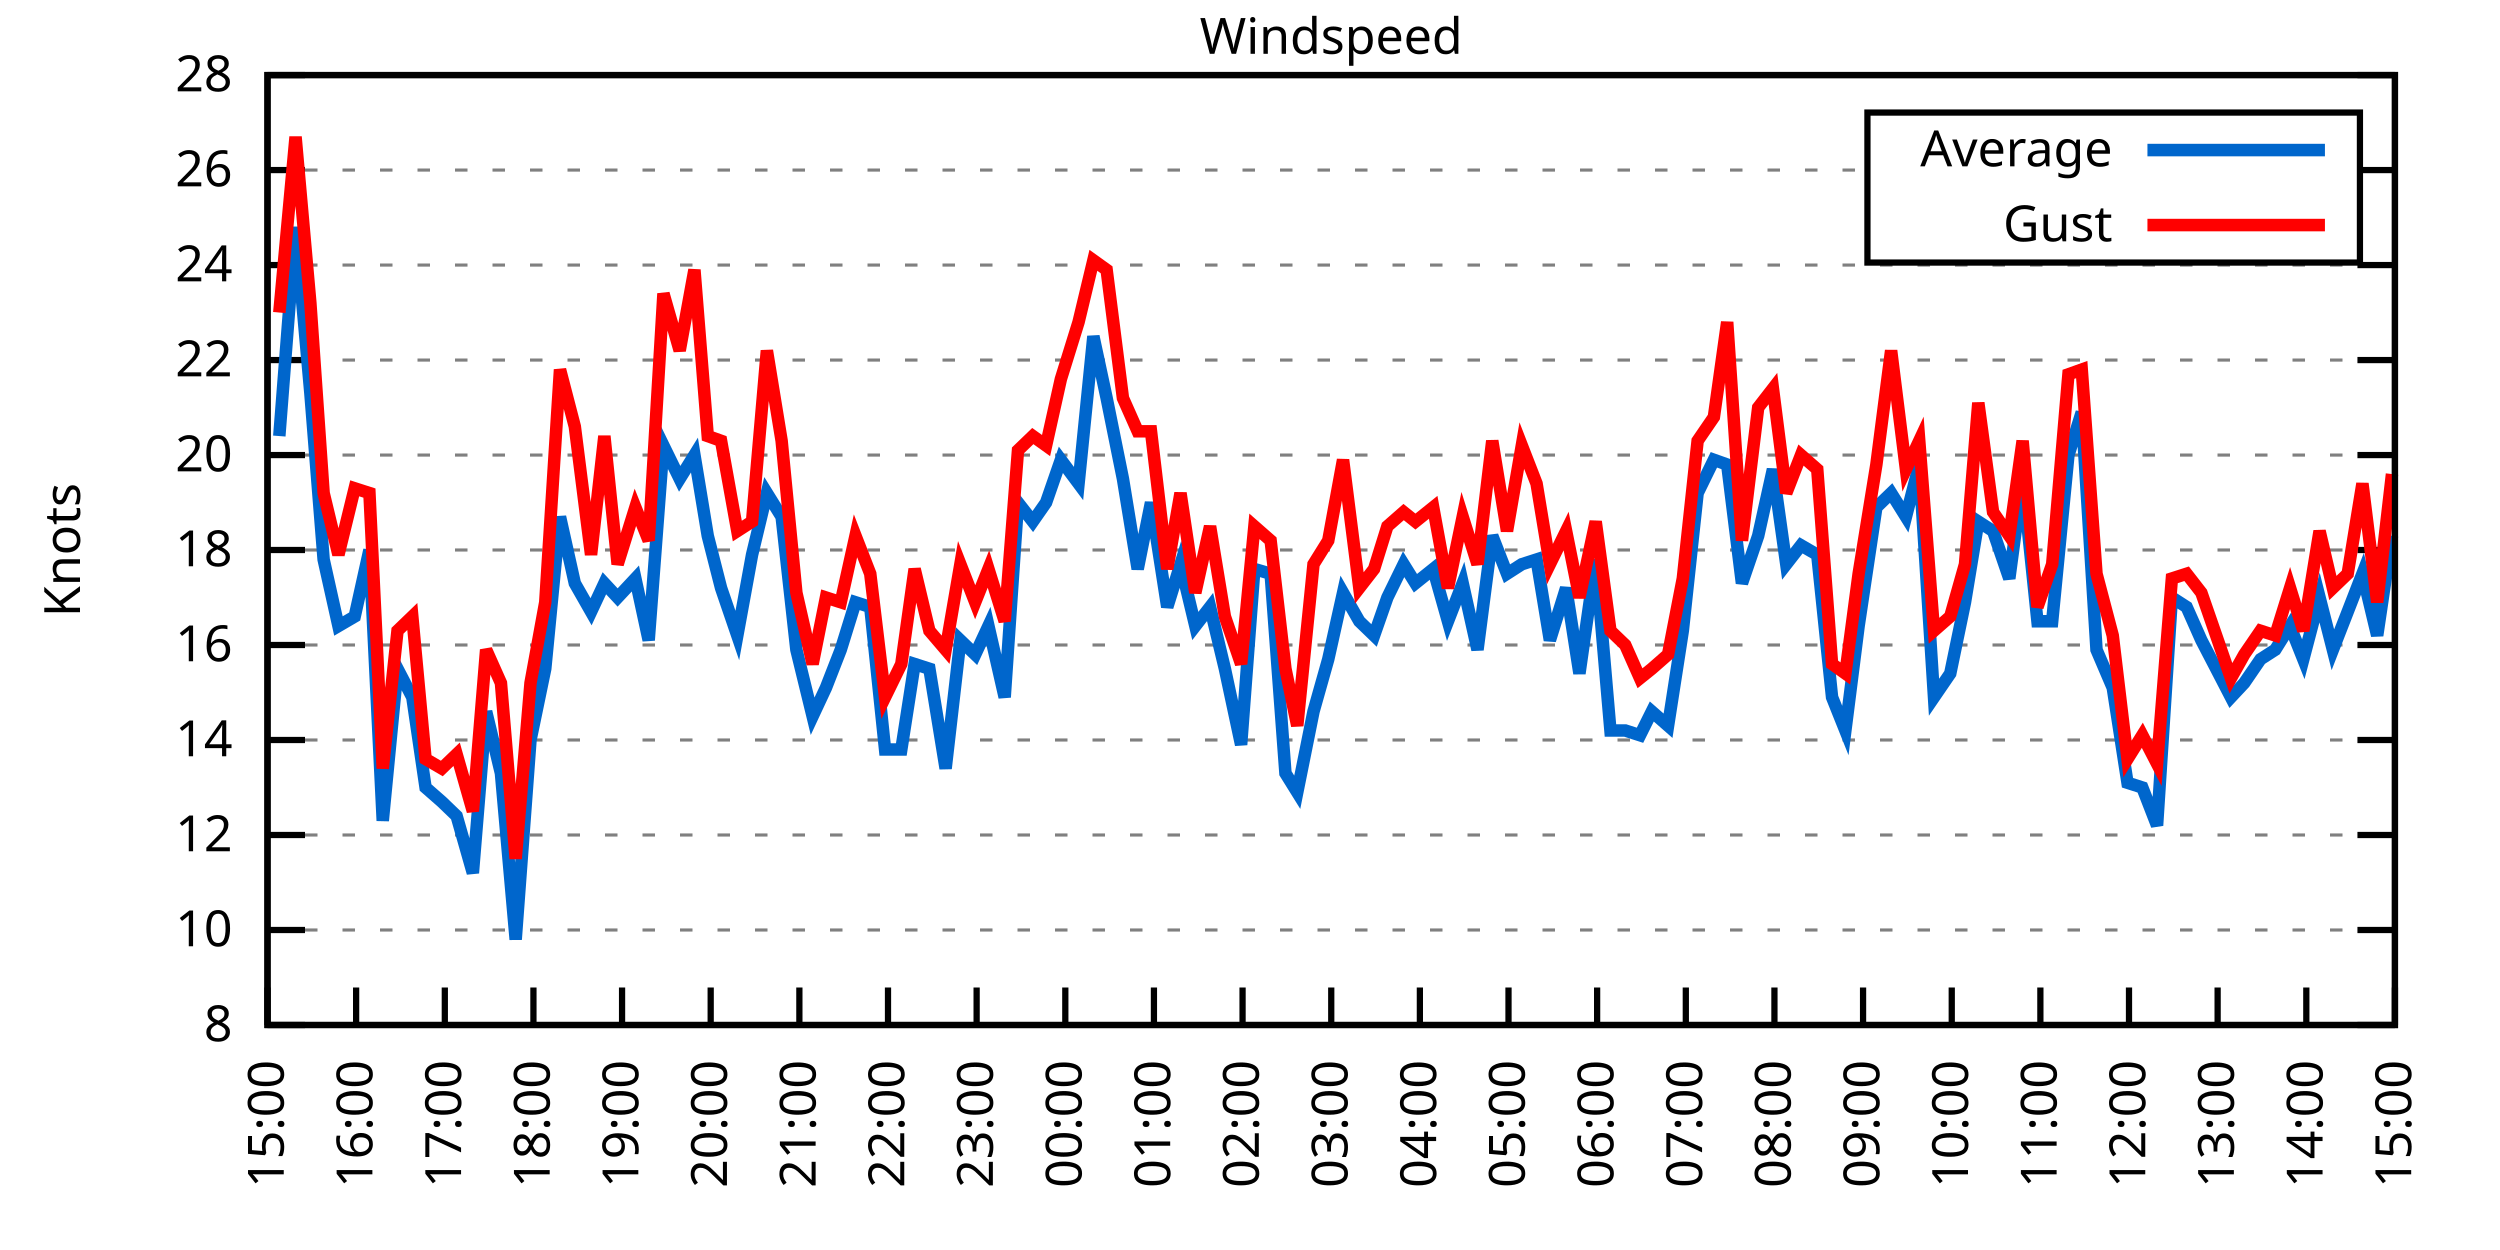
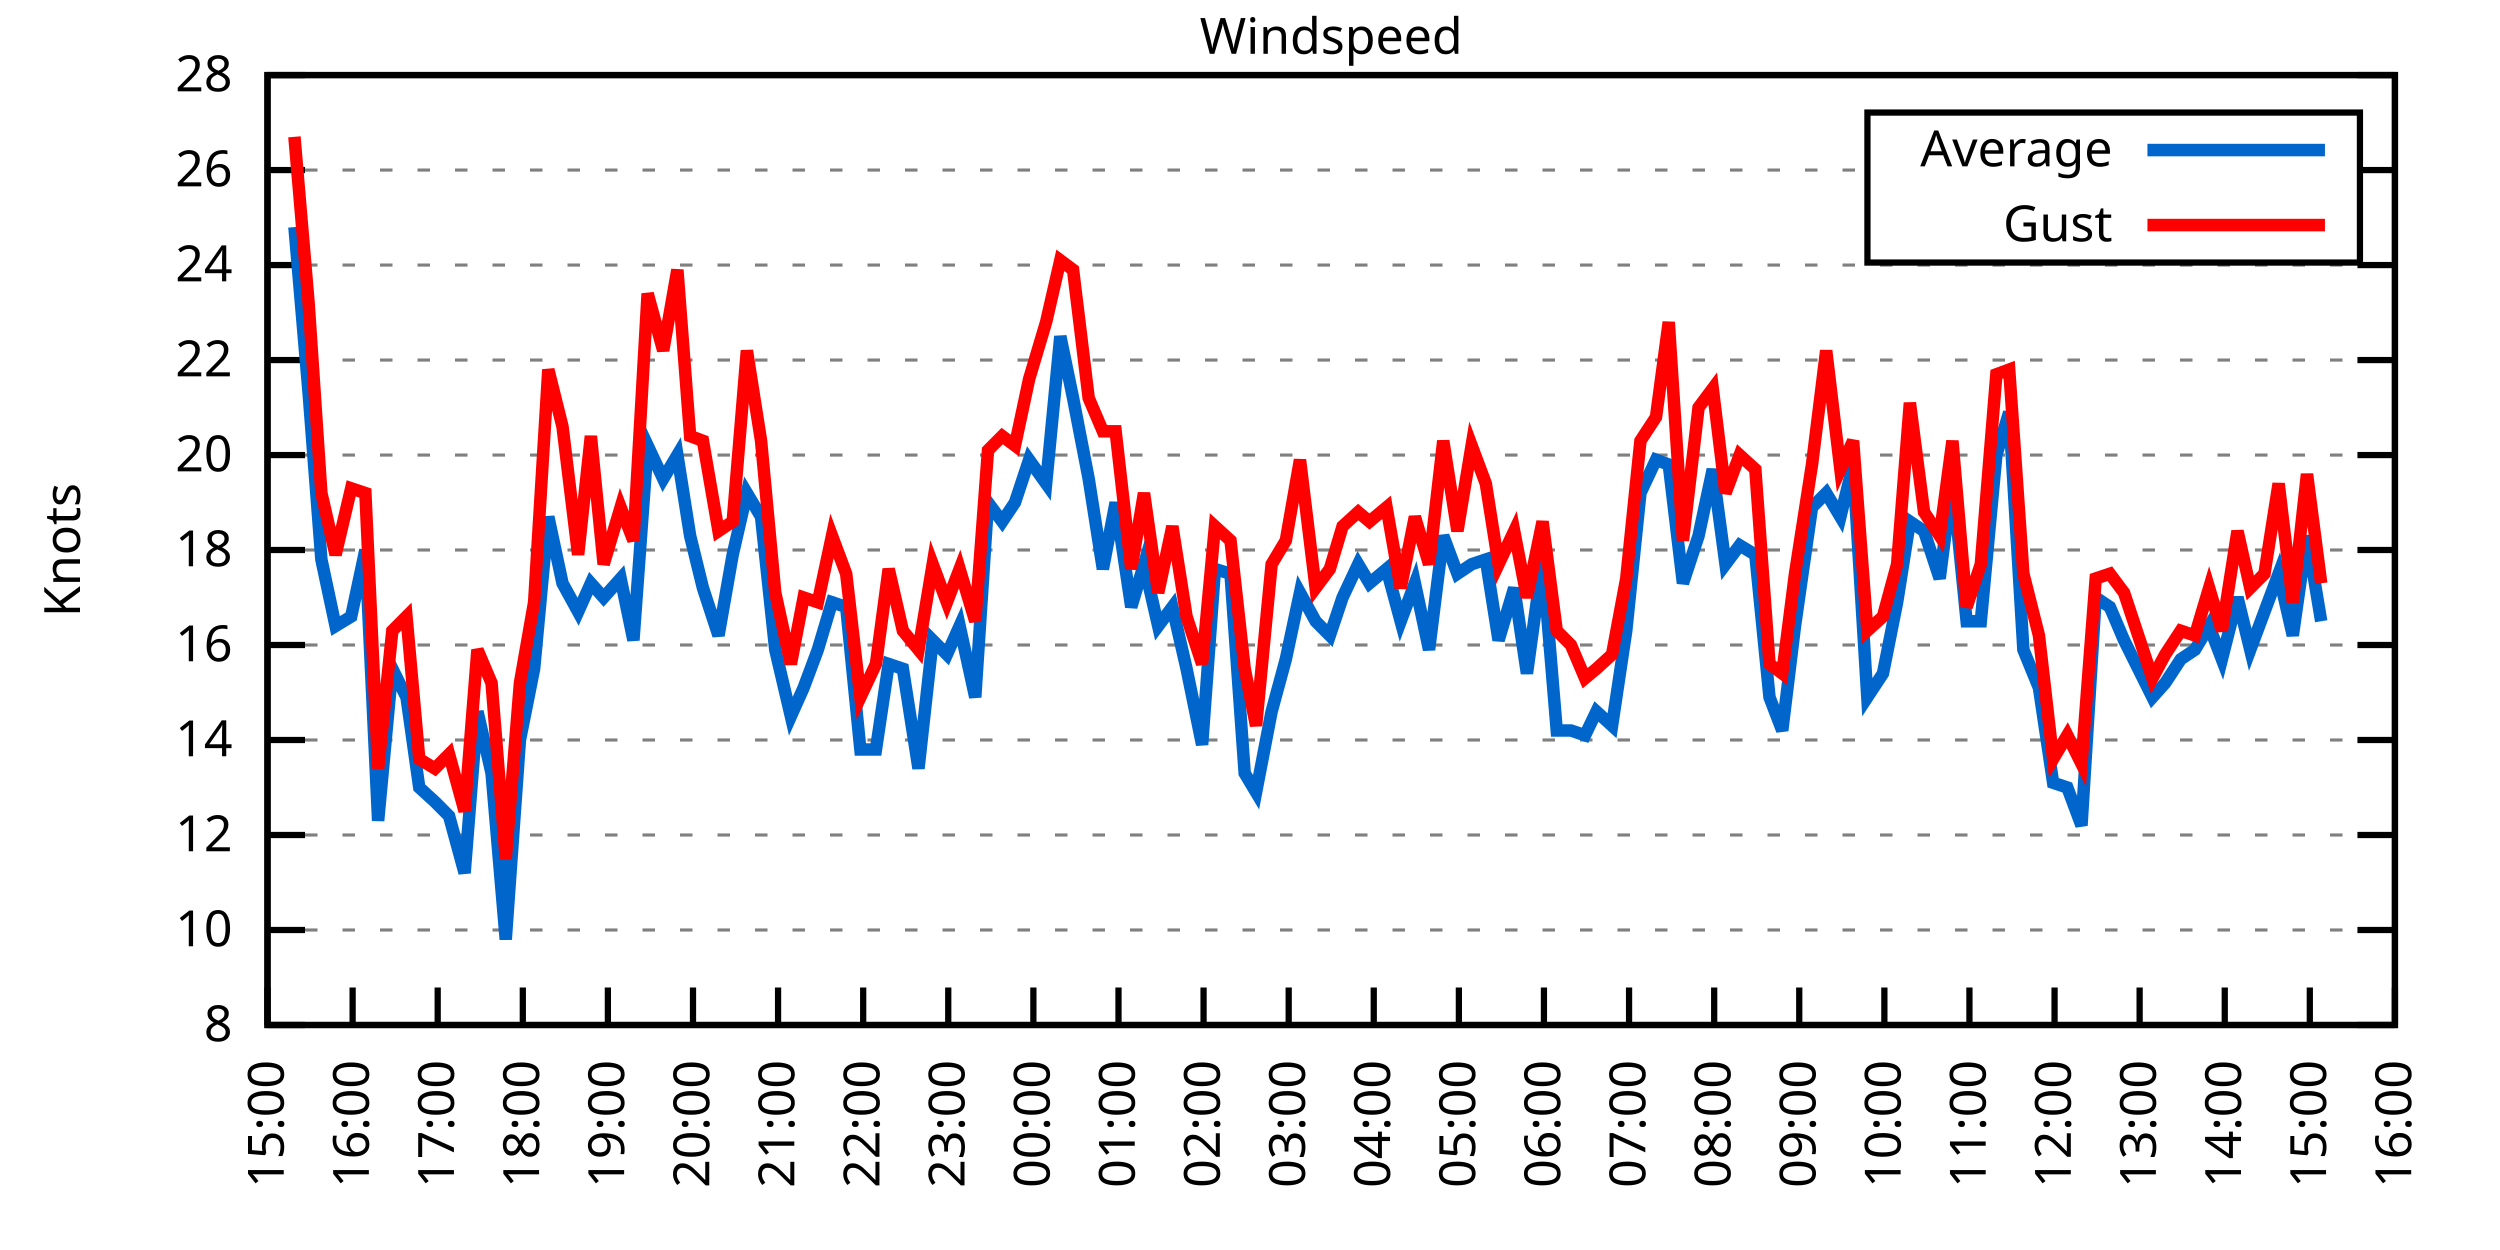
<svg xmlns="http://www.w3.org/2000/svg" xmlns:xlink="http://www.w3.org/1999/xlink" width="400" height="200" viewBox="0 0 400 200">
  <g id="gnuplot_canvas">
    <rect x="0" y="0" width="400" height="200" fill="none" />
    <defs>
      <circle id="gpDot" r="0.5" stroke-width="0.5" stroke="currentColor" />
      <path id="gpPt0" stroke-width="0.333" stroke="currentColor" d="M-1,0 h2 M0,-1 v2" />
      <path id="gpPt1" stroke-width="0.333" stroke="currentColor" d="M-1,-1 L1,1 M1,-1 L-1,1" />
      <path id="gpPt2" stroke-width="0.333" stroke="currentColor" d="M-1,0 L1,0 M0,-1 L0,1 M-1,-1 L1,1 M-1,1 L1,-1" />
      <rect id="gpPt3" stroke-width="0.333" stroke="currentColor" x="-1" y="-1" width="2" height="2" />
      <rect id="gpPt4" stroke-width="0.333" stroke="currentColor" fill="currentColor" x="-1" y="-1" width="2" height="2" />
      <circle id="gpPt5" stroke-width="0.333" stroke="currentColor" cx="0" cy="0" r="1" />
      <use xlink:href="#gpPt5" id="gpPt6" fill="currentColor" stroke="none" />
      <path id="gpPt7" stroke-width="0.333" stroke="currentColor" d="M0,-1.33 L-1.33,0.67 L1.33,0.67 z" />
      <use xlink:href="#gpPt7" id="gpPt8" fill="currentColor" stroke="none" />
      <use xlink:href="#gpPt7" id="gpPt9" stroke="currentColor" transform="rotate(180)" />
      <use xlink:href="#gpPt9" id="gpPt10" fill="currentColor" stroke="none" />
      <use xlink:href="#gpPt3" id="gpPt11" stroke="currentColor" transform="rotate(45)" />
      <use xlink:href="#gpPt11" id="gpPt12" fill="currentColor" stroke="none" />
      <path id="gpPt13" stroke-width="0.333" stroke="currentColor" d="M0,1.330 L1.265,0.411 L0.782,-1.067 L-0.782,-1.076 L-1.265,0.411 z" />
      <use xlink:href="#gpPt13" id="gpPt14" fill="currentColor" stroke="none" />
      <filter id="textbox" filterUnits="objectBoundingBox" x="0" y="0" height="1" width="1">
        <feFlood flood-color="white" flood-opacity="1" result="bgnd" />
        <feComposite in="SourceGraphic" in2="bgnd" operator="atop" />
      </filter>
      <filter id="greybox" filterUnits="objectBoundingBox" x="0" y="0" height="1" width="1">
        <feFlood flood-color="lightgrey" flood-opacity="1" result="grey" />
        <feComposite in="SourceGraphic" in2="grey" operator="atop" />
      </filter>
    </defs>
    <g fill="none" color="white" stroke="currentColor" stroke-width="1.00" stroke-linecap="butt" stroke-linejoin="miter">
</g>
    <g fill="none" color="black" stroke="currentColor" stroke-width="1.00" stroke-linecap="butt" stroke-linejoin="miter">
      <g stroke="none" shape-rendering="crispEdges">
        <polygon fill="rgb(255, 255, 255)" points="42.80,164.00 383.18,164.00 383.18,12.02 42.80,12.02 " />
      </g>
    </g>
    <g fill="none" color="black" stroke="currentColor" stroke-width="1.00" stroke-linecap="butt" stroke-linejoin="miter">
</g>
    <g fill="none" color="black" stroke="black" stroke-width="0.50" stroke-linecap="butt" stroke-linejoin="miter">
</g>
    <g fill="none" color="gray" stroke="currentColor" stroke-width="0.50" stroke-linecap="butt" stroke-linejoin="miter">
      <path stroke="gray" stroke-dasharray="2,4" class="gridline" d="M42.80,164.00 L383.19,164.00  " />
    </g>
    <g fill="none" color="gray" stroke="gray" stroke-width="1.00" stroke-linecap="butt" stroke-linejoin="miter">
</g>
    <g fill="none" color="black" stroke="currentColor" stroke-width="1.00" stroke-linecap="butt" stroke-linejoin="miter">
      <path stroke="black" d="M42.80,164.00 L48.80,164.00 M383.19,164.00 L377.19,164.00  " />
      <g transform="translate(37.20,166.60)" stroke="none" fill="black" font-family="Sans" font-size="8.00" text-anchor="end">
        <text>
          <tspan font-family="Sans"> 8</tspan>
        </text>
      </g>
    </g>
    <g fill="none" color="black" stroke="currentColor" stroke-width="1.00" stroke-linecap="butt" stroke-linejoin="miter">
</g>
    <g fill="none" color="black" stroke="black" stroke-width="0.50" stroke-linecap="butt" stroke-linejoin="miter">
</g>
    <g fill="none" color="gray" stroke="currentColor" stroke-width="0.50" stroke-linecap="butt" stroke-linejoin="miter">
      <path stroke="gray" stroke-dasharray="2,4" class="gridline" d="M42.80,148.80 L383.19,148.80  " />
    </g>
    <g fill="none" color="gray" stroke="gray" stroke-width="1.00" stroke-linecap="butt" stroke-linejoin="miter">
</g>
    <g fill="none" color="black" stroke="currentColor" stroke-width="1.00" stroke-linecap="butt" stroke-linejoin="miter">
      <path stroke="black" d="M42.80,148.80 L48.80,148.80 M383.19,148.80 L377.19,148.80  " />
      <g transform="translate(37.20,151.40)" stroke="none" fill="black" font-family="Sans" font-size="8.00" text-anchor="end">
        <text>
          <tspan font-family="Sans"> 10</tspan>
        </text>
      </g>
    </g>
    <g fill="none" color="black" stroke="currentColor" stroke-width="1.00" stroke-linecap="butt" stroke-linejoin="miter">
</g>
    <g fill="none" color="black" stroke="black" stroke-width="0.50" stroke-linecap="butt" stroke-linejoin="miter">
</g>
    <g fill="none" color="gray" stroke="currentColor" stroke-width="0.50" stroke-linecap="butt" stroke-linejoin="miter">
      <path stroke="gray" stroke-dasharray="2,4" class="gridline" d="M42.80,133.60 L383.19,133.60  " />
    </g>
    <g fill="none" color="gray" stroke="gray" stroke-width="1.00" stroke-linecap="butt" stroke-linejoin="miter">
</g>
    <g fill="none" color="black" stroke="currentColor" stroke-width="1.00" stroke-linecap="butt" stroke-linejoin="miter">
      <path stroke="black" d="M42.80,133.60 L48.80,133.60 M383.19,133.60 L377.19,133.60  " />
      <g transform="translate(37.20,136.20)" stroke="none" fill="black" font-family="Sans" font-size="8.00" text-anchor="end">
        <text>
          <tspan font-family="Sans"> 12</tspan>
        </text>
      </g>
    </g>
    <g fill="none" color="black" stroke="currentColor" stroke-width="1.00" stroke-linecap="butt" stroke-linejoin="miter">
</g>
    <g fill="none" color="black" stroke="black" stroke-width="0.50" stroke-linecap="butt" stroke-linejoin="miter">
</g>
    <g fill="none" color="gray" stroke="currentColor" stroke-width="0.50" stroke-linecap="butt" stroke-linejoin="miter">
      <path stroke="gray" stroke-dasharray="2,4" class="gridline" d="M42.80,118.40 L383.19,118.40  " />
    </g>
    <g fill="none" color="gray" stroke="gray" stroke-width="1.00" stroke-linecap="butt" stroke-linejoin="miter">
</g>
    <g fill="none" color="black" stroke="currentColor" stroke-width="1.00" stroke-linecap="butt" stroke-linejoin="miter">
      <path stroke="black" d="M42.80,118.40 L48.80,118.40 M383.19,118.40 L377.19,118.40  " />
      <g transform="translate(37.20,121.00)" stroke="none" fill="black" font-family="Sans" font-size="8.00" text-anchor="end">
        <text>
          <tspan font-family="Sans"> 14</tspan>
        </text>
      </g>
    </g>
    <g fill="none" color="black" stroke="currentColor" stroke-width="1.00" stroke-linecap="butt" stroke-linejoin="miter">
</g>
    <g fill="none" color="black" stroke="black" stroke-width="0.50" stroke-linecap="butt" stroke-linejoin="miter">
</g>
    <g fill="none" color="gray" stroke="currentColor" stroke-width="0.50" stroke-linecap="butt" stroke-linejoin="miter">
      <path stroke="gray" stroke-dasharray="2,4" class="gridline" d="M42.80,103.20 L383.19,103.20  " />
    </g>
    <g fill="none" color="gray" stroke="gray" stroke-width="1.00" stroke-linecap="butt" stroke-linejoin="miter">
</g>
    <g fill="none" color="black" stroke="currentColor" stroke-width="1.00" stroke-linecap="butt" stroke-linejoin="miter">
      <path stroke="black" d="M42.80,103.20 L48.80,103.20 M383.19,103.20 L377.19,103.20  " />
      <g transform="translate(37.20,105.80)" stroke="none" fill="black" font-family="Sans" font-size="8.00" text-anchor="end">
        <text>
          <tspan font-family="Sans"> 16</tspan>
        </text>
      </g>
    </g>
    <g fill="none" color="black" stroke="currentColor" stroke-width="1.00" stroke-linecap="butt" stroke-linejoin="miter">
</g>
    <g fill="none" color="black" stroke="black" stroke-width="0.50" stroke-linecap="butt" stroke-linejoin="miter">
</g>
    <g fill="none" color="gray" stroke="currentColor" stroke-width="0.50" stroke-linecap="butt" stroke-linejoin="miter">
      <path stroke="gray" stroke-dasharray="2,4" class="gridline" d="M42.80,88.00 L383.19,88.00  " />
    </g>
    <g fill="none" color="gray" stroke="gray" stroke-width="1.00" stroke-linecap="butt" stroke-linejoin="miter">
</g>
    <g fill="none" color="black" stroke="currentColor" stroke-width="1.00" stroke-linecap="butt" stroke-linejoin="miter">
      <path stroke="black" d="M42.80,88.00 L48.80,88.00 M383.19,88.00 L377.19,88.00  " />
      <g transform="translate(37.20,90.60)" stroke="none" fill="black" font-family="Sans" font-size="8.00" text-anchor="end">
        <text>
          <tspan font-family="Sans"> 18</tspan>
        </text>
      </g>
    </g>
    <g fill="none" color="black" stroke="currentColor" stroke-width="1.00" stroke-linecap="butt" stroke-linejoin="miter">
</g>
    <g fill="none" color="black" stroke="black" stroke-width="0.50" stroke-linecap="butt" stroke-linejoin="miter">
</g>
    <g fill="none" color="gray" stroke="currentColor" stroke-width="0.50" stroke-linecap="butt" stroke-linejoin="miter">
      <path stroke="gray" stroke-dasharray="2,4" class="gridline" d="M42.80,72.81 L383.19,72.81  " />
    </g>
    <g fill="none" color="gray" stroke="gray" stroke-width="1.00" stroke-linecap="butt" stroke-linejoin="miter">
</g>
    <g fill="none" color="black" stroke="currentColor" stroke-width="1.00" stroke-linecap="butt" stroke-linejoin="miter">
      <path stroke="black" d="M42.80,72.81 L48.80,72.81 M383.19,72.81 L377.19,72.81  " />
      <g transform="translate(37.20,75.41)" stroke="none" fill="black" font-family="Sans" font-size="8.00" text-anchor="end">
        <text>
          <tspan font-family="Sans"> 20</tspan>
        </text>
      </g>
    </g>
    <g fill="none" color="black" stroke="currentColor" stroke-width="1.00" stroke-linecap="butt" stroke-linejoin="miter">
</g>
    <g fill="none" color="black" stroke="black" stroke-width="0.50" stroke-linecap="butt" stroke-linejoin="miter">
</g>
    <g fill="none" color="gray" stroke="currentColor" stroke-width="0.50" stroke-linecap="butt" stroke-linejoin="miter">
      <path stroke="gray" stroke-dasharray="2,4" class="gridline" d="M42.80,57.61 L383.19,57.61  " />
    </g>
    <g fill="none" color="gray" stroke="gray" stroke-width="1.00" stroke-linecap="butt" stroke-linejoin="miter">
</g>
    <g fill="none" color="black" stroke="currentColor" stroke-width="1.00" stroke-linecap="butt" stroke-linejoin="miter">
      <path stroke="black" d="M42.80,57.61 L48.80,57.61 M383.19,57.61 L377.19,57.61  " />
      <g transform="translate(37.20,60.21)" stroke="none" fill="black" font-family="Sans" font-size="8.00" text-anchor="end">
        <text>
          <tspan font-family="Sans"> 22</tspan>
        </text>
      </g>
    </g>
    <g fill="none" color="black" stroke="currentColor" stroke-width="1.00" stroke-linecap="butt" stroke-linejoin="miter">
</g>
    <g fill="none" color="black" stroke="black" stroke-width="0.50" stroke-linecap="butt" stroke-linejoin="miter">
</g>
    <g fill="none" color="gray" stroke="currentColor" stroke-width="0.50" stroke-linecap="butt" stroke-linejoin="miter">
      <path stroke="gray" stroke-dasharray="2,4" class="gridline" d="M42.80,42.41 L383.19,42.41  " />
    </g>
    <g fill="none" color="gray" stroke="gray" stroke-width="1.00" stroke-linecap="butt" stroke-linejoin="miter">
</g>
    <g fill="none" color="black" stroke="currentColor" stroke-width="1.00" stroke-linecap="butt" stroke-linejoin="miter">
      <path stroke="black" d="M42.80,42.41 L48.80,42.41 M383.19,42.41 L377.19,42.41  " />
      <g transform="translate(37.20,45.01)" stroke="none" fill="black" font-family="Sans" font-size="8.00" text-anchor="end">
        <text>
          <tspan font-family="Sans"> 24</tspan>
        </text>
      </g>
    </g>
    <g fill="none" color="black" stroke="currentColor" stroke-width="1.00" stroke-linecap="butt" stroke-linejoin="miter">
</g>
    <g fill="none" color="black" stroke="black" stroke-width="0.50" stroke-linecap="butt" stroke-linejoin="miter">
</g>
    <g fill="none" color="gray" stroke="currentColor" stroke-width="0.50" stroke-linecap="butt" stroke-linejoin="miter">
      <path stroke="gray" stroke-dasharray="2,4" class="gridline" d="M42.80,27.21 L298.79,27.21 M377.59,27.21 L383.19,27.21  " />
    </g>
    <g fill="none" color="gray" stroke="gray" stroke-width="1.00" stroke-linecap="butt" stroke-linejoin="miter">
</g>
    <g fill="none" color="black" stroke="currentColor" stroke-width="1.00" stroke-linecap="butt" stroke-linejoin="miter">
      <path stroke="black" d="M42.80,27.21 L48.80,27.21 M383.19,27.21 L377.19,27.21  " />
      <g transform="translate(37.20,29.81)" stroke="none" fill="black" font-family="Sans" font-size="8.00" text-anchor="end">
        <text>
          <tspan font-family="Sans"> 26</tspan>
        </text>
      </g>
    </g>
    <g fill="none" color="black" stroke="currentColor" stroke-width="1.00" stroke-linecap="butt" stroke-linejoin="miter">
</g>
    <g fill="none" color="black" stroke="black" stroke-width="0.50" stroke-linecap="butt" stroke-linejoin="miter">
</g>
    <g fill="none" color="gray" stroke="currentColor" stroke-width="0.50" stroke-linecap="butt" stroke-linejoin="miter">
      <path stroke="gray" stroke-dasharray="2,4" class="gridline" d="M42.80,12.01 L383.19,12.01  " />
    </g>
    <g fill="none" color="gray" stroke="gray" stroke-width="1.00" stroke-linecap="butt" stroke-linejoin="miter">
</g>
    <g fill="none" color="black" stroke="currentColor" stroke-width="1.00" stroke-linecap="butt" stroke-linejoin="miter">
      <path stroke="black" d="M42.80,12.01 L48.80,12.01 M383.19,12.01 L377.19,12.01  " />
      <g transform="translate(37.20,14.61)" stroke="none" fill="black" font-family="Sans" font-size="8.00" text-anchor="end">
        <text>
          <tspan font-family="Sans"> 28</tspan>
        </text>
      </g>
    </g>
    <g fill="none" color="black" stroke="currentColor" stroke-width="1.00" stroke-linecap="butt" stroke-linejoin="miter">
      <path stroke="black" d="M42.80,164.00 L42.80,158.00  " />
      <g transform="translate(45.40,169.60) rotate(270.00)" stroke="none" fill="black" font-family="Sans" font-size="8.00" text-anchor="end">
        <text>
          <tspan font-family="Sans">15:00</tspan>
        </text>
      </g>
    </g>
    <g fill="none" color="black" stroke="currentColor" stroke-width="1.00" stroke-linecap="butt" stroke-linejoin="miter">
-       <path stroke="black" d="M56.98,164.00 L56.98,158.00  " />
-       <g transform="translate(59.58,169.60) rotate(270.00)" stroke="none" fill="black" font-family="Sans" font-size="8.00" text-anchor="end">
+       <path stroke="black" d="M56.42,164.00 L56.42,158.00  " />
+       <g transform="translate(59.02,169.60) rotate(270.00)" stroke="none" fill="black" font-family="Sans" font-size="8.00" text-anchor="end">
        <text>
          <tspan font-family="Sans">16:00</tspan>
        </text>
      </g>
    </g>
    <g fill="none" color="black" stroke="currentColor" stroke-width="1.00" stroke-linecap="butt" stroke-linejoin="miter">
-       <path stroke="black" d="M71.17,164.00 L71.17,158.00  " />
-       <g transform="translate(73.77,169.60) rotate(270.00)" stroke="none" fill="black" font-family="Sans" font-size="8.00" text-anchor="end">
+       <path stroke="black" d="M70.03,164.00 L70.03,158.00  " />
+       <g transform="translate(72.63,169.60) rotate(270.00)" stroke="none" fill="black" font-family="Sans" font-size="8.00" text-anchor="end">
        <text>
          <tspan font-family="Sans">17:00</tspan>
        </text>
      </g>
    </g>
    <g fill="none" color="black" stroke="currentColor" stroke-width="1.00" stroke-linecap="butt" stroke-linejoin="miter">
-       <path stroke="black" d="M85.35,164.00 L85.35,158.00  " />
-       <g transform="translate(87.95,169.60) rotate(270.00)" stroke="none" fill="black" font-family="Sans" font-size="8.00" text-anchor="end">
+       <path stroke="black" d="M83.65,164.00 L83.65,158.00  " />
+       <g transform="translate(86.25,169.60) rotate(270.00)" stroke="none" fill="black" font-family="Sans" font-size="8.00" text-anchor="end">
        <text>
          <tspan font-family="Sans">18:00</tspan>
        </text>
      </g>
    </g>
    <g fill="none" color="black" stroke="currentColor" stroke-width="1.00" stroke-linecap="butt" stroke-linejoin="miter">
-       <path stroke="black" d="M99.53,164.00 L99.53,158.00  " />
-       <g transform="translate(102.13,169.60) rotate(270.00)" stroke="none" fill="black" font-family="Sans" font-size="8.00" text-anchor="end">
+       <path stroke="black" d="M97.26,164.00 L97.26,158.00  " />
+       <g transform="translate(99.86,169.60) rotate(270.00)" stroke="none" fill="black" font-family="Sans" font-size="8.00" text-anchor="end">
        <text>
          <tspan font-family="Sans">19:00</tspan>
        </text>
      </g>
    </g>
    <g fill="none" color="black" stroke="currentColor" stroke-width="1.00" stroke-linecap="butt" stroke-linejoin="miter">
-       <path stroke="black" d="M113.71,164.00 L113.71,158.00  " />
-       <g transform="translate(116.31,169.60) rotate(270.00)" stroke="none" fill="black" font-family="Sans" font-size="8.00" text-anchor="end">
+       <path stroke="black" d="M110.88,164.00 L110.88,158.00  " />
+       <g transform="translate(113.48,169.60) rotate(270.00)" stroke="none" fill="black" font-family="Sans" font-size="8.00" text-anchor="end">
        <text>
          <tspan font-family="Sans">20:00</tspan>
        </text>
      </g>
    </g>
    <g fill="none" color="black" stroke="currentColor" stroke-width="1.00" stroke-linecap="butt" stroke-linejoin="miter">
-       <path stroke="black" d="M127.90,164.00 L127.90,158.00  " />
-       <g transform="translate(130.50,169.60) rotate(270.00)" stroke="none" fill="black" font-family="Sans" font-size="8.00" text-anchor="end">
+       <path stroke="black" d="M124.49,164.00 L124.49,158.00  " />
+       <g transform="translate(127.09,169.60) rotate(270.00)" stroke="none" fill="black" font-family="Sans" font-size="8.00" text-anchor="end">
        <text>
          <tspan font-family="Sans">21:00</tspan>
        </text>
      </g>
    </g>
    <g fill="none" color="black" stroke="currentColor" stroke-width="1.00" stroke-linecap="butt" stroke-linejoin="miter">
-       <path stroke="black" d="M142.08,164.00 L142.08,158.00  " />
-       <g transform="translate(144.68,169.60) rotate(270.00)" stroke="none" fill="black" font-family="Sans" font-size="8.00" text-anchor="end">
+       <path stroke="black" d="M138.11,164.00 L138.11,158.00  " />
+       <g transform="translate(140.71,169.60) rotate(270.00)" stroke="none" fill="black" font-family="Sans" font-size="8.00" text-anchor="end">
        <text>
          <tspan font-family="Sans">22:00</tspan>
        </text>
      </g>
    </g>
    <g fill="none" color="black" stroke="currentColor" stroke-width="1.00" stroke-linecap="butt" stroke-linejoin="miter">
-       <path stroke="black" d="M156.26,164.00 L156.26,158.00  " />
-       <g transform="translate(158.86,169.60) rotate(270.00)" stroke="none" fill="black" font-family="Sans" font-size="8.00" text-anchor="end">
+       <path stroke="black" d="M151.72,164.00 L151.72,158.00  " />
+       <g transform="translate(154.32,169.60) rotate(270.00)" stroke="none" fill="black" font-family="Sans" font-size="8.00" text-anchor="end">
        <text>
          <tspan font-family="Sans">23:00</tspan>
        </text>
      </g>
    </g>
    <g fill="none" color="black" stroke="currentColor" stroke-width="1.00" stroke-linecap="butt" stroke-linejoin="miter">
-       <path stroke="black" d="M170.45,164.00 L170.45,158.00  " />
-       <g transform="translate(173.05,169.60) rotate(270.00)" stroke="none" fill="black" font-family="Sans" font-size="8.00" text-anchor="end">
+       <path stroke="black" d="M165.34,164.00 L165.34,158.00  " />
+       <g transform="translate(167.94,169.60) rotate(270.00)" stroke="none" fill="black" font-family="Sans" font-size="8.00" text-anchor="end">
        <text>
          <tspan font-family="Sans">00:00</tspan>
        </text>
      </g>
    </g>
    <g fill="none" color="black" stroke="currentColor" stroke-width="1.00" stroke-linecap="butt" stroke-linejoin="miter">
-       <path stroke="black" d="M184.63,164.00 L184.63,158.00  " />
-       <g transform="translate(187.23,169.60) rotate(270.00)" stroke="none" fill="black" font-family="Sans" font-size="8.00" text-anchor="end">
+       <path stroke="black" d="M178.96,164.00 L178.96,158.00  " />
+       <g transform="translate(181.56,169.60) rotate(270.00)" stroke="none" fill="black" font-family="Sans" font-size="8.00" text-anchor="end">
        <text>
          <tspan font-family="Sans">01:00</tspan>
        </text>
      </g>
    </g>
    <g fill="none" color="black" stroke="currentColor" stroke-width="1.00" stroke-linecap="butt" stroke-linejoin="miter">
-       <path stroke="black" d="M198.81,164.00 L198.81,158.00  " />
-       <g transform="translate(201.41,169.60) rotate(270.00)" stroke="none" fill="black" font-family="Sans" font-size="8.00" text-anchor="end">
+       <path stroke="black" d="M192.57,164.00 L192.57,158.00  " />
+       <g transform="translate(195.17,169.60) rotate(270.00)" stroke="none" fill="black" font-family="Sans" font-size="8.00" text-anchor="end">
        <text>
          <tspan font-family="Sans">02:00</tspan>
        </text>
      </g>
    </g>
    <g fill="none" color="black" stroke="currentColor" stroke-width="1.00" stroke-linecap="butt" stroke-linejoin="miter">
-       <path stroke="black" d="M213.00,164.00 L213.00,158.00  " />
-       <g transform="translate(215.60,169.60) rotate(270.00)" stroke="none" fill="black" font-family="Sans" font-size="8.00" text-anchor="end">
+       <path stroke="black" d="M206.19,164.00 L206.19,158.00  " />
+       <g transform="translate(208.79,169.60) rotate(270.00)" stroke="none" fill="black" font-family="Sans" font-size="8.00" text-anchor="end">
        <text>
          <tspan font-family="Sans">03:00</tspan>
        </text>
      </g>
    </g>
    <g fill="none" color="black" stroke="currentColor" stroke-width="1.00" stroke-linecap="butt" stroke-linejoin="miter">
-       <path stroke="black" d="M227.18,164.00 L227.18,158.00  " />
-       <g transform="translate(229.78,169.60) rotate(270.00)" stroke="none" fill="black" font-family="Sans" font-size="8.00" text-anchor="end">
+       <path stroke="black" d="M219.80,164.00 L219.80,158.00  " />
+       <g transform="translate(222.40,169.60) rotate(270.00)" stroke="none" fill="black" font-family="Sans" font-size="8.00" text-anchor="end">
        <text>
          <tspan font-family="Sans">04:00</tspan>
        </text>
      </g>
    </g>
    <g fill="none" color="black" stroke="currentColor" stroke-width="1.00" stroke-linecap="butt" stroke-linejoin="miter">
-       <path stroke="black" d="M241.36,164.00 L241.36,158.00  " />
-       <g transform="translate(243.96,169.60) rotate(270.00)" stroke="none" fill="black" font-family="Sans" font-size="8.00" text-anchor="end">
+       <path stroke="black" d="M233.42,164.00 L233.42,158.00  " />
+       <g transform="translate(236.02,169.60) rotate(270.00)" stroke="none" fill="black" font-family="Sans" font-size="8.00" text-anchor="end">
        <text>
          <tspan font-family="Sans">05:00</tspan>
        </text>
      </g>
    </g>
    <g fill="none" color="black" stroke="currentColor" stroke-width="1.00" stroke-linecap="butt" stroke-linejoin="miter">
-       <path stroke="black" d="M255.54,164.00 L255.54,158.00  " />
-       <g transform="translate(258.14,169.60) rotate(270.00)" stroke="none" fill="black" font-family="Sans" font-size="8.00" text-anchor="end">
+       <path stroke="black" d="M247.03,164.00 L247.03,158.00  " />
+       <g transform="translate(249.63,169.60) rotate(270.00)" stroke="none" fill="black" font-family="Sans" font-size="8.00" text-anchor="end">
        <text>
          <tspan font-family="Sans">06:00</tspan>
        </text>
      </g>
    </g>
    <g fill="none" color="black" stroke="currentColor" stroke-width="1.00" stroke-linecap="butt" stroke-linejoin="miter">
-       <path stroke="black" d="M269.73,164.00 L269.73,158.00  " />
-       <g transform="translate(272.33,169.60) rotate(270.00)" stroke="none" fill="black" font-family="Sans" font-size="8.00" text-anchor="end">
+       <path stroke="black" d="M260.65,164.00 L260.65,158.00  " />
+       <g transform="translate(263.25,169.60) rotate(270.00)" stroke="none" fill="black" font-family="Sans" font-size="8.00" text-anchor="end">
        <text>
          <tspan font-family="Sans">07:00</tspan>
        </text>
      </g>
    </g>
    <g fill="none" color="black" stroke="currentColor" stroke-width="1.00" stroke-linecap="butt" stroke-linejoin="miter">
-       <path stroke="black" d="M283.91,164.00 L283.91,158.00  " />
-       <g transform="translate(286.51,169.60) rotate(270.00)" stroke="none" fill="black" font-family="Sans" font-size="8.00" text-anchor="end">
+       <path stroke="black" d="M274.27,164.00 L274.27,158.00  " />
+       <g transform="translate(276.87,169.60) rotate(270.00)" stroke="none" fill="black" font-family="Sans" font-size="8.00" text-anchor="end">
        <text>
          <tspan font-family="Sans">08:00</tspan>
        </text>
      </g>
    </g>
    <g fill="none" color="black" stroke="currentColor" stroke-width="1.00" stroke-linecap="butt" stroke-linejoin="miter">
-       <path stroke="black" d="M298.09,164.00 L298.09,158.00  " />
-       <g transform="translate(300.69,169.60) rotate(270.00)" stroke="none" fill="black" font-family="Sans" font-size="8.00" text-anchor="end">
+       <path stroke="black" d="M287.88,164.00 L287.88,158.00  " />
+       <g transform="translate(290.48,169.60) rotate(270.00)" stroke="none" fill="black" font-family="Sans" font-size="8.00" text-anchor="end">
        <text>
          <tspan font-family="Sans">09:00</tspan>
        </text>
      </g>
    </g>
    <g fill="none" color="black" stroke="currentColor" stroke-width="1.00" stroke-linecap="butt" stroke-linejoin="miter">
-       <path stroke="black" d="M312.28,164.00 L312.28,158.00  " />
-       <g transform="translate(314.88,169.60) rotate(270.00)" stroke="none" fill="black" font-family="Sans" font-size="8.00" text-anchor="end">
+       <path stroke="black" d="M301.50,164.00 L301.50,158.00  " />
+       <g transform="translate(304.10,169.60) rotate(270.00)" stroke="none" fill="black" font-family="Sans" font-size="8.00" text-anchor="end">
        <text>
          <tspan font-family="Sans">10:00</tspan>
        </text>
      </g>
    </g>
    <g fill="none" color="black" stroke="currentColor" stroke-width="1.00" stroke-linecap="butt" stroke-linejoin="miter">
-       <path stroke="black" d="M326.46,164.00 L326.46,158.00  " />
-       <g transform="translate(329.06,169.60) rotate(270.00)" stroke="none" fill="black" font-family="Sans" font-size="8.00" text-anchor="end">
+       <path stroke="black" d="M315.11,164.00 L315.11,158.00  " />
+       <g transform="translate(317.71,169.60) rotate(270.00)" stroke="none" fill="black" font-family="Sans" font-size="8.00" text-anchor="end">
        <text>
          <tspan font-family="Sans">11:00</tspan>
        </text>
      </g>
    </g>
    <g fill="none" color="black" stroke="currentColor" stroke-width="1.00" stroke-linecap="butt" stroke-linejoin="miter">
-       <path stroke="black" d="M340.64,164.00 L340.64,158.00  " />
-       <g transform="translate(343.24,169.60) rotate(270.00)" stroke="none" fill="black" font-family="Sans" font-size="8.00" text-anchor="end">
+       <path stroke="black" d="M328.73,164.00 L328.73,158.00  " />
+       <g transform="translate(331.33,169.60) rotate(270.00)" stroke="none" fill="black" font-family="Sans" font-size="8.00" text-anchor="end">
        <text>
          <tspan font-family="Sans">12:00</tspan>
        </text>
      </g>
    </g>
    <g fill="none" color="black" stroke="currentColor" stroke-width="1.00" stroke-linecap="butt" stroke-linejoin="miter">
-       <path stroke="black" d="M354.82,164.00 L354.82,158.00  " />
-       <g transform="translate(357.42,169.60) rotate(270.00)" stroke="none" fill="black" font-family="Sans" font-size="8.00" text-anchor="end">
+       <path stroke="black" d="M342.34,164.00 L342.34,158.00  " />
+       <g transform="translate(344.94,169.60) rotate(270.00)" stroke="none" fill="black" font-family="Sans" font-size="8.00" text-anchor="end">
        <text>
          <tspan font-family="Sans">13:00</tspan>
        </text>
      </g>
    </g>
    <g fill="none" color="black" stroke="currentColor" stroke-width="1.00" stroke-linecap="butt" stroke-linejoin="miter">
-       <path stroke="black" d="M369.01,164.00 L369.01,158.00  " />
-       <g transform="translate(371.61,169.60) rotate(270.00)" stroke="none" fill="black" font-family="Sans" font-size="8.00" text-anchor="end">
+       <path stroke="black" d="M355.96,164.00 L355.96,158.00  " />
+       <g transform="translate(358.56,169.60) rotate(270.00)" stroke="none" fill="black" font-family="Sans" font-size="8.00" text-anchor="end">
        <text>
          <tspan font-family="Sans">14:00</tspan>
+         </text>
+       </g>
+     </g>
+     <g fill="none" color="black" stroke="currentColor" stroke-width="1.00" stroke-linecap="butt" stroke-linejoin="miter">
+       <path stroke="black" d="M369.57,164.00 L369.57,158.00  " />
+       <g transform="translate(372.17,169.60) rotate(270.00)" stroke="none" fill="black" font-family="Sans" font-size="8.00" text-anchor="end">
+         <text>
+           <tspan font-family="Sans">15:00</tspan>
        </text>
      </g>
    </g>
    <g fill="none" color="black" stroke="currentColor" stroke-width="1.00" stroke-linecap="butt" stroke-linejoin="miter">
      <path stroke="black" d="M383.19,164.00 L383.19,158.00  " />
      <g transform="translate(385.79,169.60) rotate(270.00)" stroke="none" fill="black" font-family="Sans" font-size="8.00" text-anchor="end">
        <text>
-           <tspan font-family="Sans">15:00</tspan>
+           <tspan font-family="Sans">16:00</tspan>
        </text>
      </g>
    </g>
    <g fill="none" color="black" stroke="currentColor" stroke-width="1.00" stroke-linecap="butt" stroke-linejoin="miter">
</g>
    <g fill="none" color="black" stroke="currentColor" stroke-width="1.00" stroke-linecap="butt" stroke-linejoin="miter">
      <path stroke="black" d="M42.80,12.01 L42.80,164.00 L383.19,164.00 L383.19,12.01 L42.80,12.01 Z  " />
    </g>
    <g fill="none" color="black" stroke="currentColor" stroke-width="1.00" stroke-linecap="butt" stroke-linejoin="miter">
</g>
    <g fill="none" color="black" stroke="currentColor" stroke-width="1.00" stroke-linecap="butt" stroke-linejoin="miter">
      <path stroke="black" d="M298.79,42.01 L298.79,18.01 L377.59,18.01 L377.59,42.01 L298.79,42.01 Z  " />
    </g>
    <g id="Windspeed_plot_1">
      <g fill="none" color="white" stroke="black" stroke-width="2.00" stroke-linecap="butt" stroke-linejoin="miter">
</g>
      <g fill="none" color="black" stroke="currentColor" stroke-width="2.00" stroke-linecap="butt" stroke-linejoin="miter">
        <g transform="translate(337.99,26.61)" stroke="none" fill="black" font-family="Sans" font-size="8.00" text-anchor="end">
          <text>
            <tspan font-family="Sans">Average</tspan>
          </text>
        </g>
      </g>
      <g fill="none" color="black" stroke="currentColor" stroke-width="2.00" stroke-linecap="butt" stroke-linejoin="miter">
-         <path stroke="rgb(  0, 102, 204)" d="M343.59,24.01 L371.99,24.01 M44.69,69.77 L47.29,36.33 L49.66,62.93 L51.78,89.52 L54.15,100.16 L56.75,98.64   L59.11,88.00 L61.24,131.32 L63.60,107.00 L65.97,111.56 L68.09,126.00 L70.69,128.28 L73.06,130.56 L75.66,139.68   L77.78,113.84 L80.15,123.72 L82.51,150.32 L84.88,118.40 L87.24,107.00 L89.60,82.69 L91.97,93.32 L94.57,97.88   L96.70,93.32 L98.82,95.60 L101.66,92.56 L103.79,102.44 L106.15,71.29 L108.75,76.61 L111.11,72.81 L113.24,85.73   L115.37,94.08 L117.97,101.68 L120.33,88.76 L122.70,78.89 L125.06,82.69 L127.42,103.96 L130.02,114.60 L132.15,110.04   L134.52,103.96 L136.88,96.36 L139.24,97.12 L141.61,119.92 L144.21,119.92 L146.34,106.24 L148.70,107.00 L151.30,122.96   L153.66,102.44 L156.03,104.72 L158.15,100.16 L160.75,111.56 L162.88,80.41 L165.25,83.45 L167.37,80.41 L169.74,73.57   L172.57,77.37 L174.94,53.81 L177.06,63.69 L179.67,76.61 L182.03,91.04 L184.16,80.41 L186.76,97.12 L188.88,90.28   L191.25,100.16 L193.61,97.12 L195.98,107.00 L198.58,119.16 L200.70,91.04 L203.30,91.80 L205.67,123.72 L207.56,126.76   L210.16,113.84 L212.52,105.48 L214.89,94.84 L217.49,99.40 L219.85,101.68 L221.98,95.60 L224.58,90.28 L226.47,93.32   L229.31,91.04 L231.67,99.40 L234.03,93.32 L236.40,103.96 L238.76,85.73 L241.12,91.80 L243.49,90.28 L245.85,89.52   L247.98,102.44 L250.58,94.08 L252.71,107.76 L255.31,89.52 L257.67,116.88 L260.04,116.88 L262.40,117.64 L264.29,113.84   L266.89,116.12 L269.25,100.92 L271.62,78.89 L274.22,73.57 L276.35,74.33 L278.71,93.32 L281.31,85.73 L283.67,75.09   L285.80,90.28 L288.16,87.25 L290.76,88.76 L293.13,111.56 L295.26,116.88 L297.38,100.16 L300.22,81.17 L302.58,78.89   L304.95,82.69 L307.08,74.33 L309.44,111.56 L312.04,107.76 L314.40,96.36 L316.53,83.45 L318.89,84.97 L321.49,92.56   L323.62,76.61 L325.99,99.40 L328.35,99.40 L330.95,72.81 L333.08,65.97 L335.44,103.96 L338.04,110.04 L340.40,125.24   L342.77,126.00 L345.13,132.08 L347.50,95.60 L349.86,97.12 L352.22,102.44 L354.59,107.00 L356.95,111.56 L359.08,109.28   L361.68,105.48 L364.04,103.96 L366.41,100.16 L368.53,105.48 L371.13,95.60 L373.26,103.96 L375.63,97.88 L377.99,91.80   L380.35,101.68 L382.72,85.73  " />
+         <path stroke="rgb(  0, 102, 204)" d="M343.59,24.01 L371.99,24.01 M47.11,36.33 L49.38,62.93 L51.42,89.52 L53.69,100.16 L56.19,98.64 L58.46,88.00   L60.50,131.32 L62.77,107.00 L65.04,111.56 L67.08,126.00 L69.58,128.28 L71.85,130.56 L74.34,139.68 L76.39,113.84   L78.65,123.72 L80.92,150.32 L83.19,118.40 L85.46,107.00 L87.73,82.69 L90.00,93.32 L92.50,97.88 L94.54,93.32   L96.58,95.60 L99.30,92.56 L101.35,102.44 L103.62,71.29 L106.11,76.61 L108.38,72.81 L110.42,85.73 L112.47,94.08   L114.96,101.68 L117.23,88.76 L119.50,78.89 L121.77,82.69 L124.04,103.96 L126.54,114.60 L128.58,110.04 L130.85,103.96   L133.12,96.36 L135.39,97.12 L137.66,119.92 L140.15,119.92 L142.19,106.24 L144.46,107.00 L146.96,122.96 L149.23,102.44   L151.50,104.72 L153.54,100.16 L156.04,111.56 L158.08,80.41 L160.35,83.45 L162.39,80.41 L164.66,73.57 L167.38,77.37   L169.65,53.81 L171.69,63.69 L174.19,76.61 L176.46,91.04 L178.50,80.41 L181.00,97.12 L183.04,90.28 L185.31,100.16   L187.58,97.12 L189.85,107.00 L192.34,119.16 L194.39,91.04 L196.88,91.80 L199.15,123.72 L200.97,126.76 L203.46,113.84   L205.73,105.48 L208.00,94.84 L210.50,99.40 L212.77,101.68 L214.81,95.60 L217.31,90.28 L219.12,93.32 L221.85,91.04   L224.11,99.40 L226.38,93.32 L228.65,103.96 L230.92,85.73 L233.19,91.80 L235.46,90.28 L237.73,89.52 L239.77,102.44   L242.27,94.08 L244.31,107.76 L246.81,89.52 L249.08,116.88 L251.35,116.88 L253.61,117.64 L255.43,113.84 L257.93,116.12   L260.20,100.92 L262.47,78.89 L264.96,73.57 L267.00,74.33 L269.27,93.32 L271.77,85.73 L274.04,75.09 L276.08,90.28   L278.35,87.25 L280.85,88.76 L283.12,111.56 L285.16,116.88 L287.20,100.16 L289.92,81.17 L292.19,78.89 L294.46,82.69   L296.50,74.33 L298.77,111.56 L301.27,107.76 L303.54,96.36 L305.58,83.45 L307.85,84.97 L310.35,92.56 L312.39,76.61   L314.66,99.40 L316.93,99.40 L319.42,72.81 L321.47,65.97 L323.74,103.96 L326.23,110.04 L328.50,125.24 L330.77,126.00   L333.04,132.08 L335.31,95.60 L337.58,97.12 L339.85,102.44 L342.12,107.00 L344.39,111.56 L346.43,109.28 L348.92,105.48   L351.19,103.96 L353.46,100.16 L355.50,105.48 L358.00,95.60 L360.04,103.96 L362.31,97.88 L364.58,91.80 L366.85,101.68   L369.12,85.73 L371.39,99.40  " />
      </g>
    </g>
    <g id="Windspeed_plot_2">
      <g fill="none" color="black" stroke="currentColor" stroke-width="2.00" stroke-linecap="butt" stroke-linejoin="miter">
        <g transform="translate(337.99,38.61)" stroke="none" fill="black" font-family="Sans" font-size="8.00" text-anchor="end">
          <text>
            <tspan font-family="Sans">Gust</tspan>
          </text>
        </g>
      </g>
      <g fill="none" color="black" stroke="currentColor" stroke-width="2.00" stroke-linecap="butt" stroke-linejoin="miter">
-         <path stroke="rgb(255,   0,   0)" d="M343.59,36.01 L371.99,36.01 M44.69,50.01 L47.29,21.89 L49.66,48.49 L51.78,78.89 L54.15,88.76 L56.75,78.13   L59.11,78.89 L61.24,122.96 L63.60,100.92 L65.97,98.64 L68.09,121.44 L70.69,122.96 L73.06,120.68 L75.66,129.80   L77.78,103.96 L80.15,109.28 L82.51,137.40 L84.88,109.28 L87.24,96.36 L89.60,59.13 L91.97,68.25 L94.57,88.76   L96.70,69.77 L98.82,90.28 L101.66,81.17 L103.79,86.49 L106.15,46.97 L108.75,56.09 L111.11,43.17 L113.24,69.77   L115.37,70.53 L117.97,84.97 L120.33,83.45 L122.70,56.09 L125.06,70.53 L127.42,94.84 L130.02,106.24 L132.15,95.60   L134.52,96.36 L136.88,85.73 L139.24,91.80 L141.61,111.56 L144.21,106.24 L146.34,91.04 L148.70,100.92 L151.30,103.96   L153.66,90.28 L156.03,96.36 L158.15,91.04 L160.75,99.40 L162.88,72.05 L165.25,69.77 L167.37,71.29 L169.74,60.65   L172.57,51.53 L174.94,41.65 L177.06,43.17 L179.67,63.69 L182.03,69.01 L184.16,69.01 L186.76,91.04 L188.88,78.89   L191.25,94.84 L193.61,84.21 L195.98,98.64 L198.58,106.24 L200.70,84.21 L203.30,86.49 L205.67,107.00 L207.56,116.12   L210.16,90.28 L212.52,86.49 L214.89,73.57 L217.49,94.08 L219.85,91.04 L221.98,84.21 L224.58,81.93 L226.47,83.45   L229.31,81.17 L231.67,94.08 L234.03,82.69 L236.40,90.28 L238.76,70.53 L241.12,84.97 L243.49,71.29 L245.85,77.37   L247.98,90.28 L250.58,84.97 L252.71,95.60 L255.31,83.45 L257.67,100.92 L260.04,103.20 L262.40,108.52 L264.29,107.00   L266.89,104.72 L269.25,92.56 L271.62,70.53 L274.22,66.73 L276.35,51.53 L278.71,86.49 L281.31,65.21 L283.67,62.17   L285.80,78.89 L288.16,72.81 L290.76,75.09 L293.13,106.24 L295.26,107.76 L297.38,91.80 L300.22,74.33 L302.58,56.09   L304.95,75.09 L307.08,70.53 L309.44,100.92 L312.04,98.64 L314.40,90.28 L316.53,64.45 L318.89,81.93 L321.49,85.73   L323.62,70.53 L325.99,97.12 L328.35,90.28 L330.95,59.89 L333.08,59.13 L335.44,91.80 L338.04,101.68 L340.40,121.44   L342.77,117.64 L345.13,122.20 L347.50,92.56 L349.86,91.80 L352.22,94.84 L354.59,101.68 L356.95,108.52 L359.08,104.72   L361.68,100.92 L364.04,101.68 L366.41,94.08 L368.53,100.92 L371.13,84.97 L373.26,94.08 L375.63,91.80 L377.99,77.37   L380.35,96.36 L382.72,75.85  " />
+         <path stroke="rgb(255,   0,   0)" d="M343.59,36.01 L371.99,36.01 M47.11,21.89 L49.38,48.49 L51.42,78.89 L53.69,88.76 L56.19,78.13 L58.46,78.89   L60.50,122.96 L62.77,100.92 L65.04,98.64 L67.08,121.44 L69.58,122.96 L71.85,120.68 L74.34,129.80 L76.39,103.96   L78.65,109.28 L80.92,137.40 L83.19,109.28 L85.46,96.36 L87.73,59.13 L90.00,68.25 L92.50,88.76 L94.54,69.77   L96.58,90.28 L99.30,81.17 L101.35,86.49 L103.62,46.97 L106.11,56.09 L108.38,43.17 L110.42,69.77 L112.47,70.53   L114.96,84.97 L117.23,83.45 L119.50,56.09 L121.77,70.53 L124.04,94.84 L126.54,106.24 L128.58,95.60 L130.85,96.36   L133.12,85.73 L135.39,91.80 L137.66,111.56 L140.15,106.24 L142.19,91.04 L144.46,100.92 L146.96,103.96 L149.23,90.28   L151.50,96.36 L153.54,91.04 L156.04,99.40 L158.08,72.05 L160.35,69.77 L162.39,71.29 L164.66,60.65 L167.38,51.53   L169.65,41.65 L171.69,43.17 L174.19,63.69 L176.46,69.01 L178.50,69.01 L181.00,91.04 L183.04,78.89 L185.31,94.84   L187.58,84.21 L189.85,98.64 L192.34,106.24 L194.39,84.21 L196.88,86.49 L199.15,107.00 L200.97,116.12 L203.46,90.28   L205.73,86.49 L208.00,73.57 L210.50,94.08 L212.77,91.04 L214.81,84.21 L217.31,81.93 L219.12,83.45 L221.85,81.17   L224.11,94.08 L226.38,82.69 L228.65,90.28 L230.92,70.53 L233.19,84.97 L235.46,71.29 L237.73,77.37 L239.77,90.28   L242.27,84.97 L244.31,95.60 L246.81,83.45 L249.08,100.92 L251.35,103.20 L253.61,108.52 L255.43,107.00 L257.93,104.72   L260.20,92.56 L262.47,70.53 L264.96,66.73 L267.00,51.53 L269.27,86.49 L271.77,65.21 L274.04,62.17 L276.08,78.89   L278.35,72.81 L280.85,75.09 L283.12,106.24 L285.16,107.76 L287.20,91.80 L289.92,74.33 L292.19,56.09 L294.46,75.09   L296.50,70.53 L298.77,100.92 L301.27,98.64 L303.54,90.28 L305.58,64.45 L307.85,81.93 L310.35,85.73 L312.39,70.53   L314.66,97.12 L316.93,90.28 L319.42,59.89 L321.47,59.13 L323.74,91.80 L326.23,101.68 L328.50,121.44 L330.77,117.64   L333.04,122.20 L335.31,92.56 L337.58,91.80 L339.85,94.84 L342.12,101.68 L344.39,108.52 L346.43,104.72 L348.92,100.92   L351.19,101.68 L353.46,94.08 L355.50,100.92 L358.00,84.97 L360.04,94.08 L362.31,91.80 L364.58,77.37 L366.85,96.36   L369.12,75.85 L371.39,93.32  " />
      </g>
    </g>
    <g fill="none" color="black" stroke="currentColor" stroke-width="2.00" stroke-linecap="butt" stroke-linejoin="miter">
</g>
    <g fill="none" color="black" stroke="black" stroke-width="1.00" stroke-linecap="butt" stroke-linejoin="miter">
</g>
    <g fill="none" color="black" stroke="currentColor" stroke-width="1.00" stroke-linecap="butt" stroke-linejoin="miter">
      <path stroke="black" d="M42.80,12.01 L42.80,164.00 L383.19,164.00 L383.19,12.01 L42.80,12.01 Z  " />
      <g transform="translate(12.80,88.01) rotate(270.00)" stroke="none" fill="black" font-family="Sans" font-size="8.00" text-anchor="middle">
        <text>
          <tspan font-family="Sans">Knots</tspan>
        </text>
      </g>
    </g>
    <g fill="none" color="black" stroke="currentColor" stroke-width="1.00" stroke-linecap="butt" stroke-linejoin="miter">
</g>
    <g fill="none" color="black" stroke="currentColor" stroke-width="1.00" stroke-linecap="butt" stroke-linejoin="miter">
      <g transform="translate(212.99,8.61)" stroke="none" fill="black" font-family="Sans" font-size="8.00" text-anchor="middle">
        <text>
          <tspan font-family="Sans">Windspeed</tspan>
        </text>
      </g>
    </g>
    <g fill="none" color="black" stroke="currentColor" stroke-width="1.00" stroke-linecap="butt" stroke-linejoin="miter">
</g>
  </g>
</svg>
